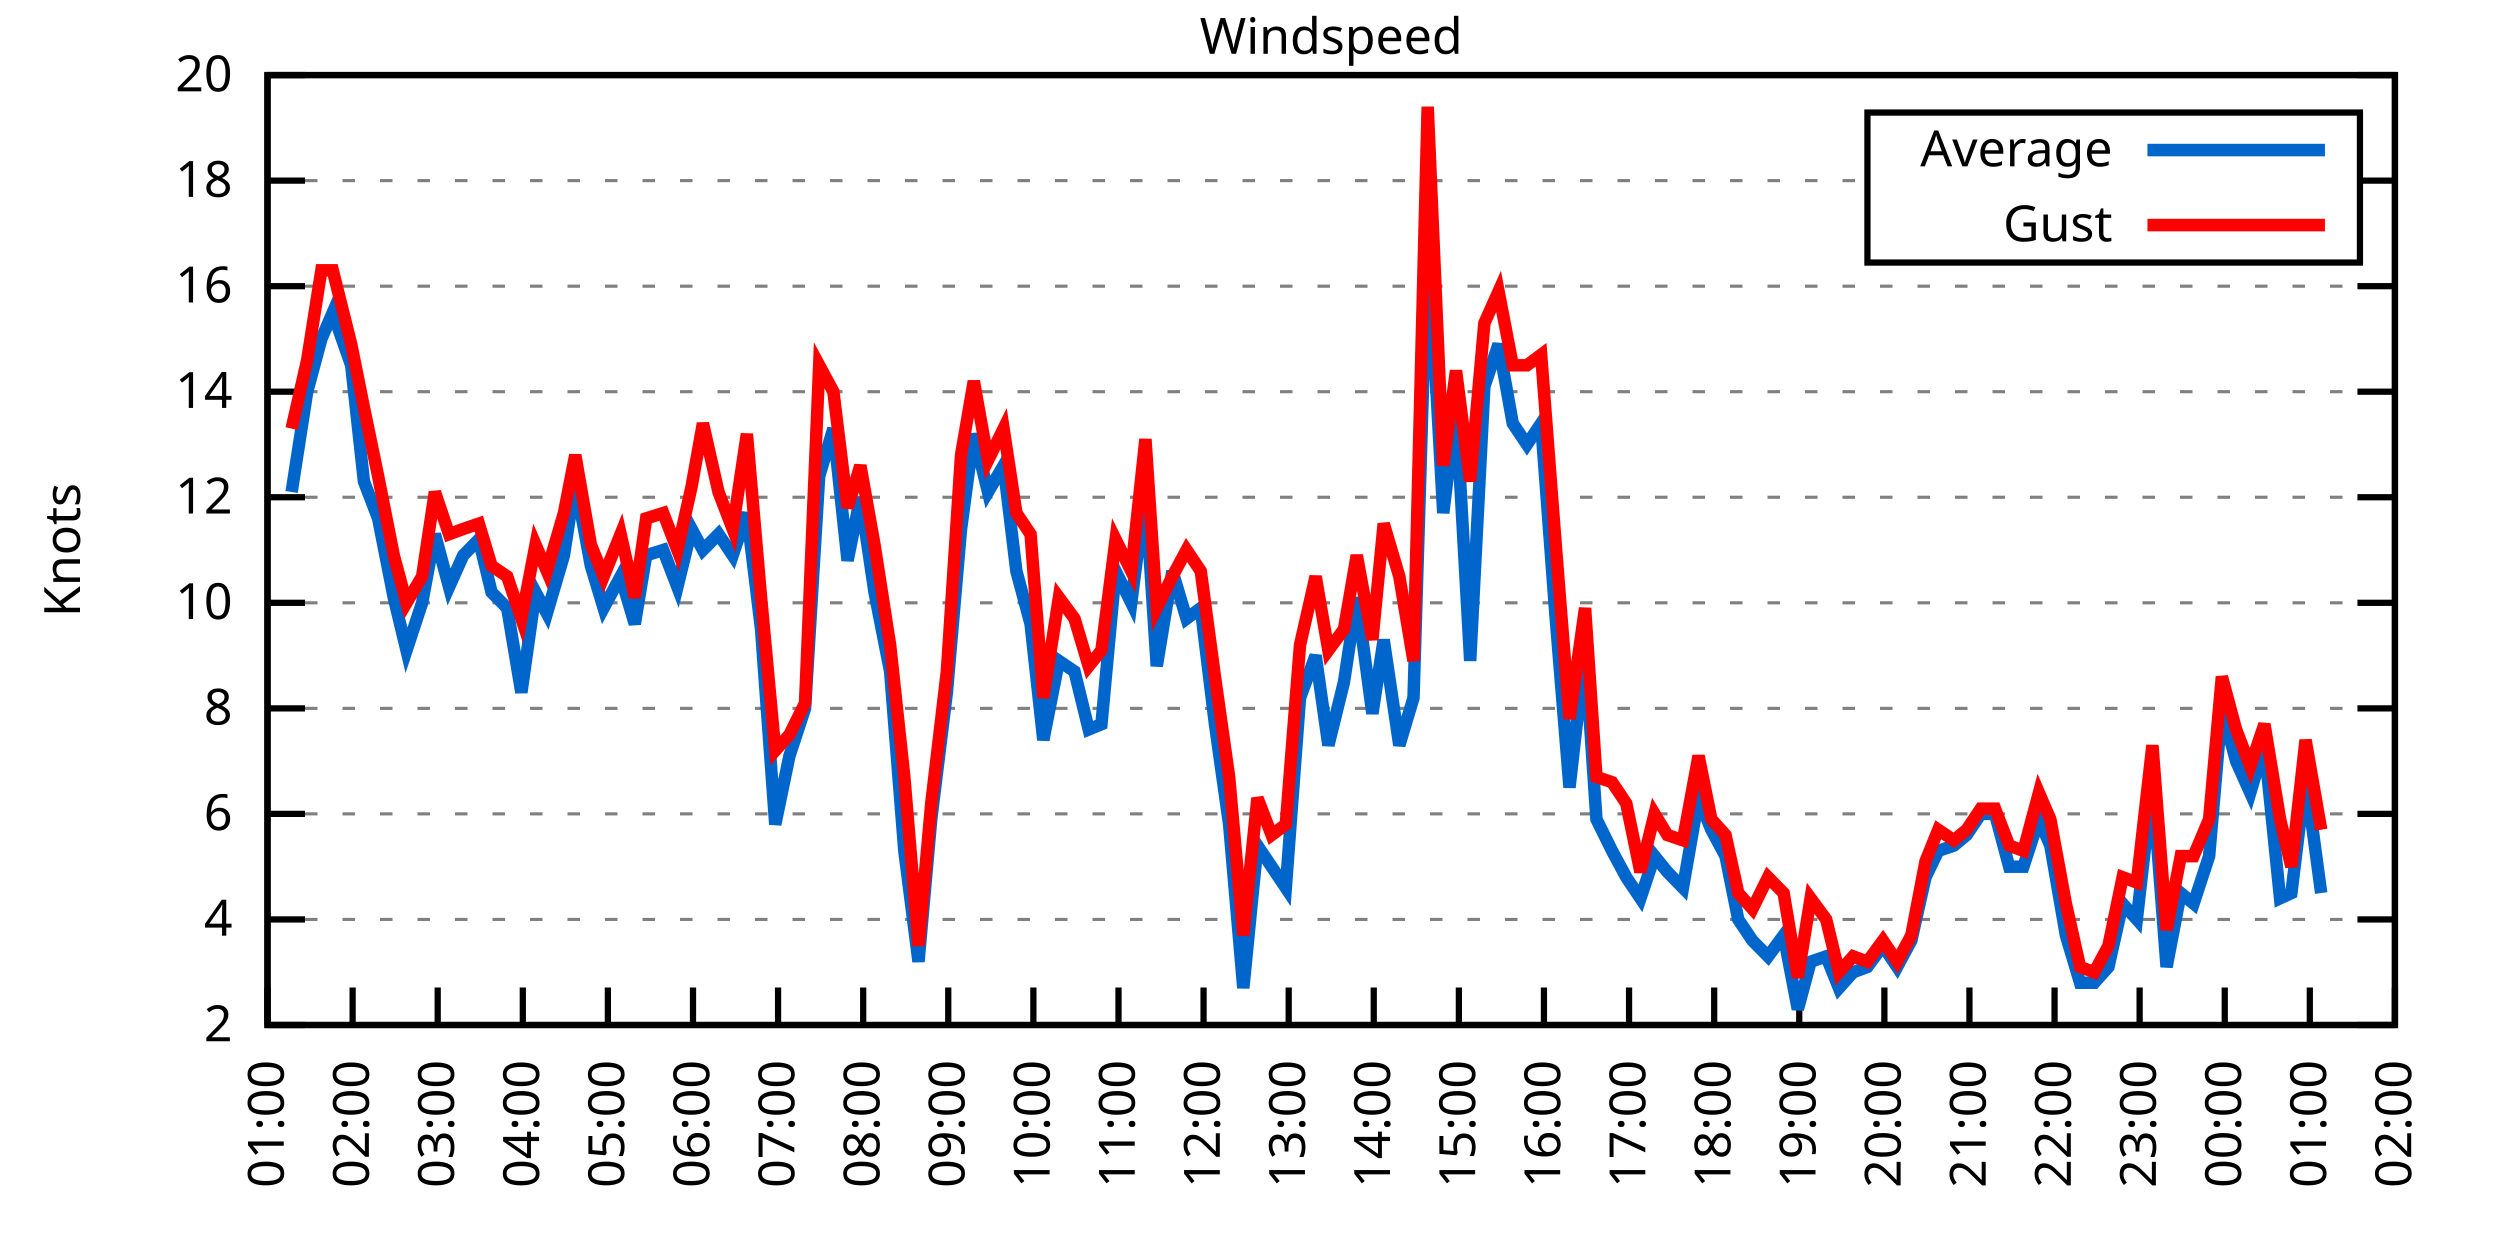
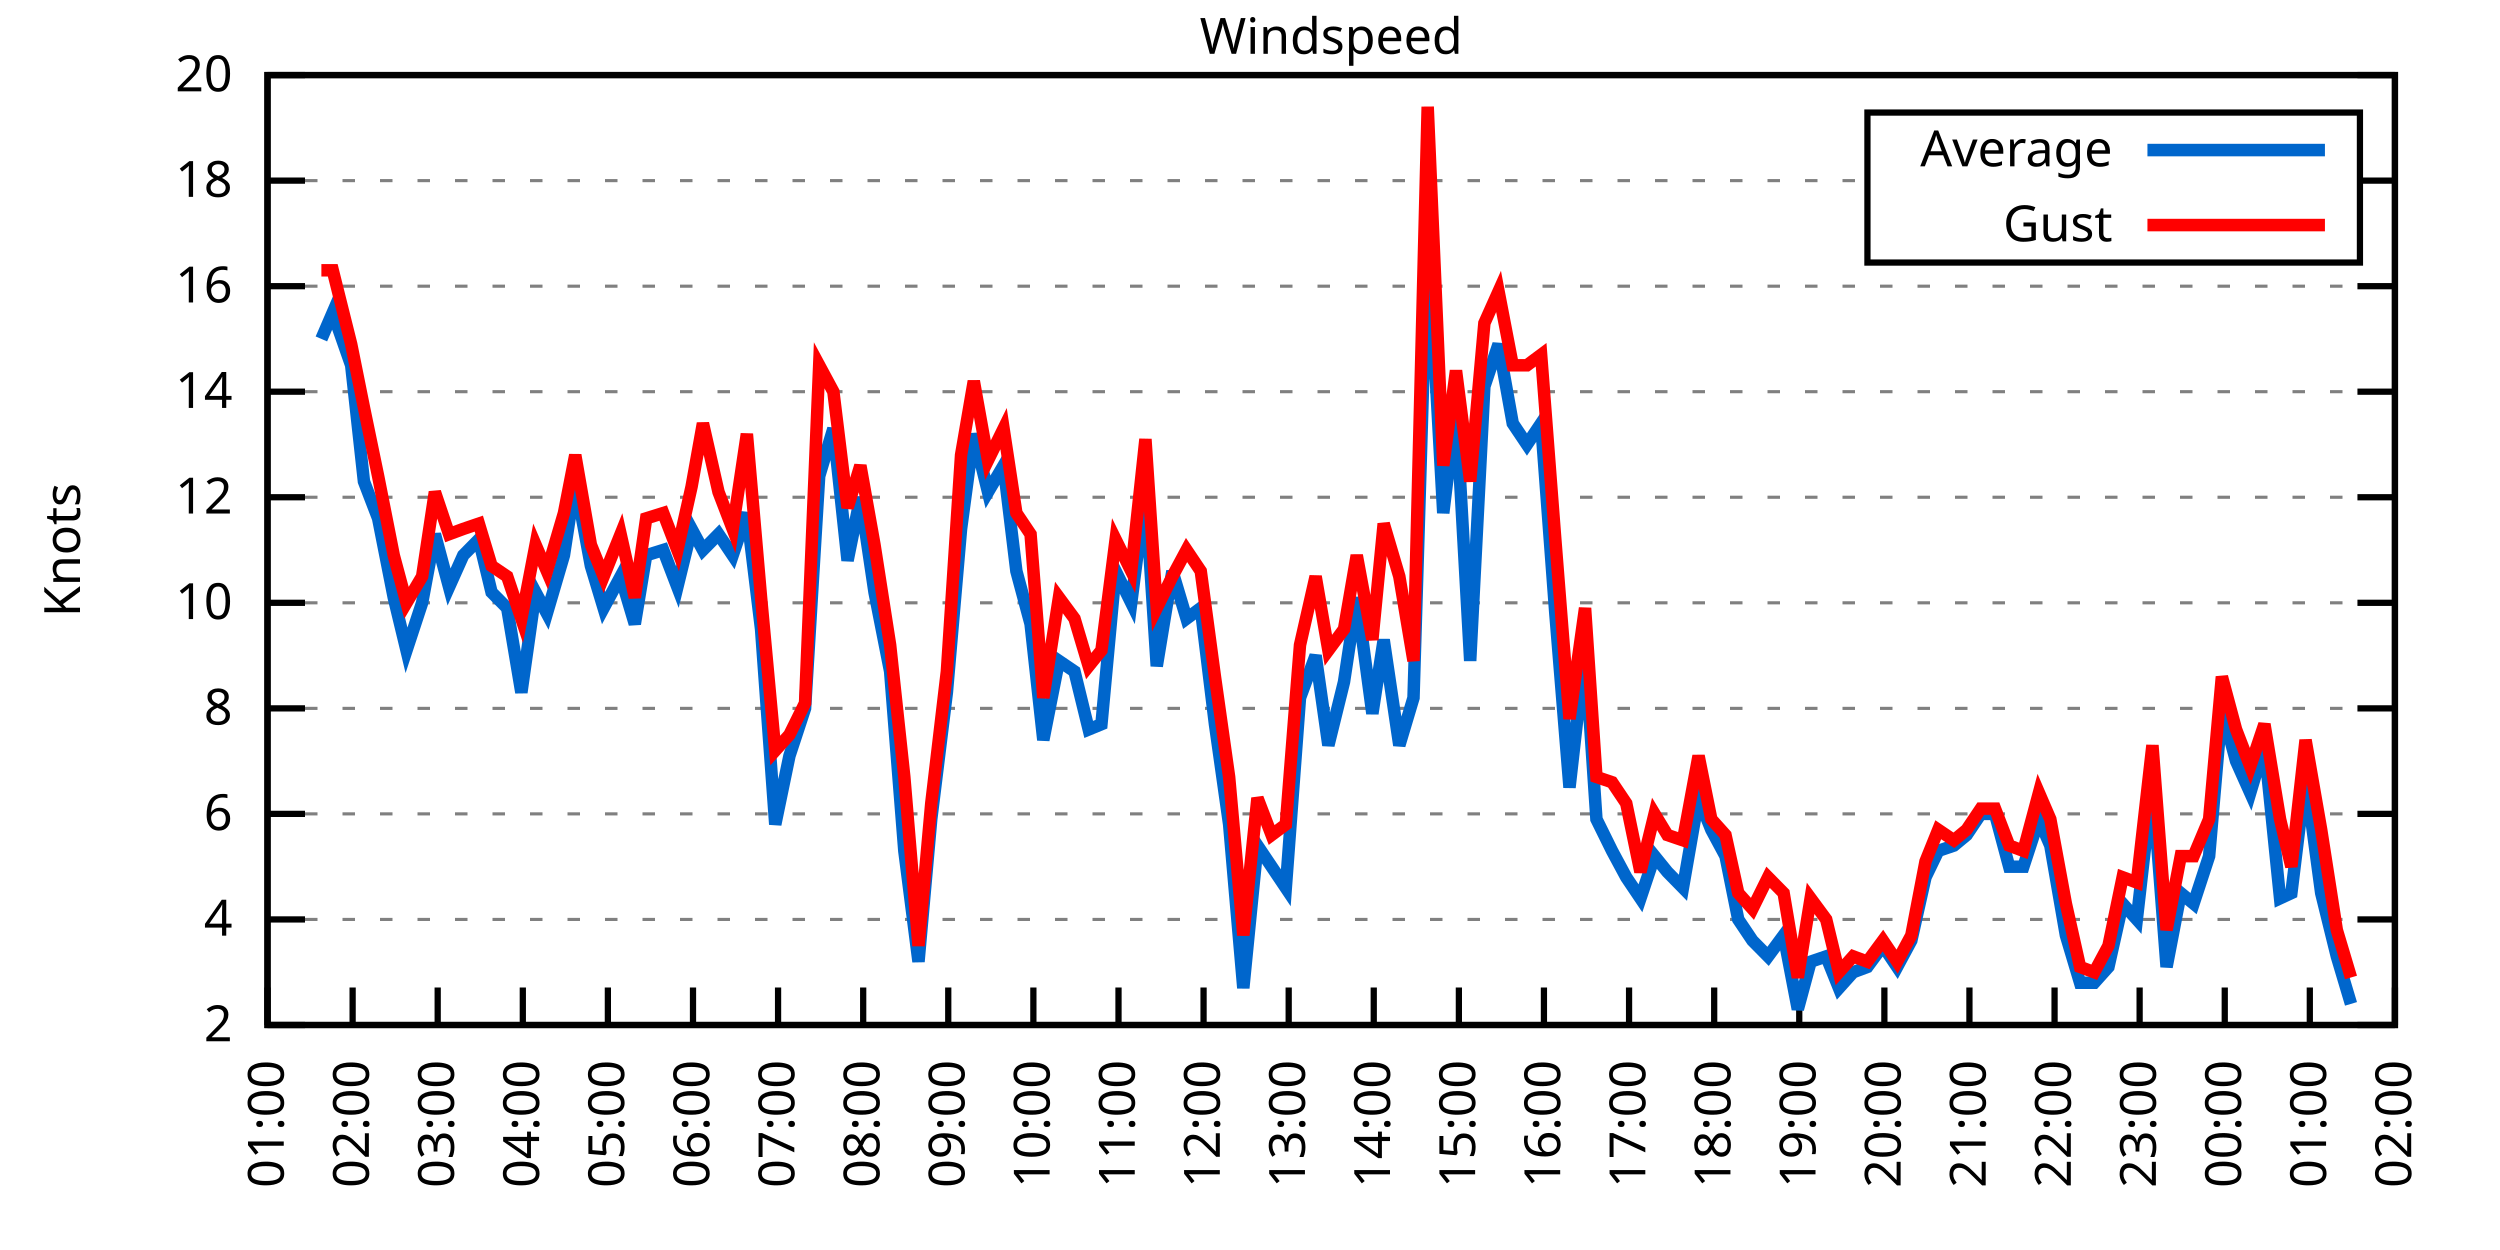
<svg xmlns="http://www.w3.org/2000/svg" xmlns:xlink="http://www.w3.org/1999/xlink" width="400" height="200" viewBox="0 0 400 200">
  <g id="gnuplot_canvas">
    <rect x="0" y="0" width="400" height="200" fill="none" />
    <defs>
      <circle id="gpDot" r="0.5" stroke-width="0.5" stroke="currentColor" />
      <path id="gpPt0" stroke-width="0.333" stroke="currentColor" d="M-1,0 h2 M0,-1 v2" />
      <path id="gpPt1" stroke-width="0.333" stroke="currentColor" d="M-1,-1 L1,1 M1,-1 L-1,1" />
      <path id="gpPt2" stroke-width="0.333" stroke="currentColor" d="M-1,0 L1,0 M0,-1 L0,1 M-1,-1 L1,1 M-1,1 L1,-1" />
      <rect id="gpPt3" stroke-width="0.333" stroke="currentColor" x="-1" y="-1" width="2" height="2" />
      <rect id="gpPt4" stroke-width="0.333" stroke="currentColor" fill="currentColor" x="-1" y="-1" width="2" height="2" />
      <circle id="gpPt5" stroke-width="0.333" stroke="currentColor" cx="0" cy="0" r="1" />
      <use xlink:href="#gpPt5" id="gpPt6" fill="currentColor" stroke="none" />
      <path id="gpPt7" stroke-width="0.333" stroke="currentColor" d="M0,-1.33 L-1.33,0.67 L1.33,0.67 z" />
      <use xlink:href="#gpPt7" id="gpPt8" fill="currentColor" stroke="none" />
      <use xlink:href="#gpPt7" id="gpPt9" stroke="currentColor" transform="rotate(180)" />
      <use xlink:href="#gpPt9" id="gpPt10" fill="currentColor" stroke="none" />
      <use xlink:href="#gpPt3" id="gpPt11" stroke="currentColor" transform="rotate(45)" />
      <use xlink:href="#gpPt11" id="gpPt12" fill="currentColor" stroke="none" />
      <path id="gpPt13" stroke-width="0.333" stroke="currentColor" d="M0,1.330 L1.265,0.411 L0.782,-1.067 L-0.782,-1.076 L-1.265,0.411 z" />
      <use xlink:href="#gpPt13" id="gpPt14" fill="currentColor" stroke="none" />
      <filter id="textbox" filterUnits="objectBoundingBox" x="0" y="0" height="1" width="1">
        <feFlood flood-color="white" flood-opacity="1" result="bgnd" />
        <feComposite in="SourceGraphic" in2="bgnd" operator="atop" />
      </filter>
      <filter id="greybox" filterUnits="objectBoundingBox" x="0" y="0" height="1" width="1">
        <feFlood flood-color="lightgrey" flood-opacity="1" result="grey" />
        <feComposite in="SourceGraphic" in2="grey" operator="atop" />
      </filter>
    </defs>
    <g fill="none" color="white" stroke="currentColor" stroke-width="1.00" stroke-linecap="butt" stroke-linejoin="miter">
</g>
    <g fill="none" color="black" stroke="currentColor" stroke-width="1.00" stroke-linecap="butt" stroke-linejoin="miter">
      <g stroke="none" shape-rendering="crispEdges">
        <polygon fill="rgb(255, 255, 255)" points="42.80,164.00 383.18,164.00 383.18,12.02 42.80,12.02 " />
      </g>
    </g>
    <g fill="none" color="black" stroke="currentColor" stroke-width="1.00" stroke-linecap="butt" stroke-linejoin="miter">
</g>
    <g fill="none" color="black" stroke="black" stroke-width="0.50" stroke-linecap="butt" stroke-linejoin="miter">
</g>
    <g fill="none" color="gray" stroke="currentColor" stroke-width="0.50" stroke-linecap="butt" stroke-linejoin="miter">
      <path stroke="gray" stroke-dasharray="2,4" class="gridline" d="M42.80,164.00 L383.19,164.00  " />
    </g>
    <g fill="none" color="gray" stroke="gray" stroke-width="1.00" stroke-linecap="butt" stroke-linejoin="miter">
</g>
    <g fill="none" color="black" stroke="currentColor" stroke-width="1.00" stroke-linecap="butt" stroke-linejoin="miter">
      <path stroke="black" d="M42.80,164.00 L48.80,164.00 M383.19,164.00 L377.19,164.00  " />
      <g transform="translate(37.20,166.60)" stroke="none" fill="black" font-family="Sans" font-size="8.00" text-anchor="end">
        <text>
          <tspan font-family="Sans"> 2</tspan>
        </text>
      </g>
    </g>
    <g fill="none" color="black" stroke="currentColor" stroke-width="1.00" stroke-linecap="butt" stroke-linejoin="miter">
</g>
    <g fill="none" color="black" stroke="black" stroke-width="0.50" stroke-linecap="butt" stroke-linejoin="miter">
</g>
    <g fill="none" color="gray" stroke="currentColor" stroke-width="0.50" stroke-linecap="butt" stroke-linejoin="miter">
      <path stroke="gray" stroke-dasharray="2,4" class="gridline" d="M42.80,147.11 L383.19,147.11  " />
    </g>
    <g fill="none" color="gray" stroke="gray" stroke-width="1.00" stroke-linecap="butt" stroke-linejoin="miter">
</g>
    <g fill="none" color="black" stroke="currentColor" stroke-width="1.00" stroke-linecap="butt" stroke-linejoin="miter">
      <path stroke="black" d="M42.80,147.11 L48.80,147.11 M383.19,147.11 L377.19,147.11  " />
      <g transform="translate(37.20,149.71)" stroke="none" fill="black" font-family="Sans" font-size="8.00" text-anchor="end">
        <text>
          <tspan font-family="Sans"> 4</tspan>
        </text>
      </g>
    </g>
    <g fill="none" color="black" stroke="currentColor" stroke-width="1.00" stroke-linecap="butt" stroke-linejoin="miter">
</g>
    <g fill="none" color="black" stroke="black" stroke-width="0.50" stroke-linecap="butt" stroke-linejoin="miter">
</g>
    <g fill="none" color="gray" stroke="currentColor" stroke-width="0.50" stroke-linecap="butt" stroke-linejoin="miter">
      <path stroke="gray" stroke-dasharray="2,4" class="gridline" d="M42.80,130.22 L383.19,130.22  " />
    </g>
    <g fill="none" color="gray" stroke="gray" stroke-width="1.00" stroke-linecap="butt" stroke-linejoin="miter">
</g>
    <g fill="none" color="black" stroke="currentColor" stroke-width="1.00" stroke-linecap="butt" stroke-linejoin="miter">
      <path stroke="black" d="M42.80,130.22 L48.80,130.22 M383.19,130.22 L377.19,130.22  " />
      <g transform="translate(37.20,132.82)" stroke="none" fill="black" font-family="Sans" font-size="8.00" text-anchor="end">
        <text>
          <tspan font-family="Sans"> 6</tspan>
        </text>
      </g>
    </g>
    <g fill="none" color="black" stroke="currentColor" stroke-width="1.00" stroke-linecap="butt" stroke-linejoin="miter">
</g>
    <g fill="none" color="black" stroke="black" stroke-width="0.50" stroke-linecap="butt" stroke-linejoin="miter">
</g>
    <g fill="none" color="gray" stroke="currentColor" stroke-width="0.50" stroke-linecap="butt" stroke-linejoin="miter">
      <path stroke="gray" stroke-dasharray="2,4" class="gridline" d="M42.80,113.34 L383.19,113.34  " />
    </g>
    <g fill="none" color="gray" stroke="gray" stroke-width="1.00" stroke-linecap="butt" stroke-linejoin="miter">
</g>
    <g fill="none" color="black" stroke="currentColor" stroke-width="1.00" stroke-linecap="butt" stroke-linejoin="miter">
      <path stroke="black" d="M42.80,113.34 L48.80,113.34 M383.19,113.34 L377.19,113.34  " />
      <g transform="translate(37.20,115.94)" stroke="none" fill="black" font-family="Sans" font-size="8.00" text-anchor="end">
        <text>
          <tspan font-family="Sans"> 8</tspan>
        </text>
      </g>
    </g>
    <g fill="none" color="black" stroke="currentColor" stroke-width="1.00" stroke-linecap="butt" stroke-linejoin="miter">
</g>
    <g fill="none" color="black" stroke="black" stroke-width="0.50" stroke-linecap="butt" stroke-linejoin="miter">
</g>
    <g fill="none" color="gray" stroke="currentColor" stroke-width="0.50" stroke-linecap="butt" stroke-linejoin="miter">
      <path stroke="gray" stroke-dasharray="2,4" class="gridline" d="M42.80,96.45 L383.19,96.45  " />
    </g>
    <g fill="none" color="gray" stroke="gray" stroke-width="1.00" stroke-linecap="butt" stroke-linejoin="miter">
</g>
    <g fill="none" color="black" stroke="currentColor" stroke-width="1.00" stroke-linecap="butt" stroke-linejoin="miter">
      <path stroke="black" d="M42.80,96.45 L48.80,96.45 M383.19,96.45 L377.19,96.45  " />
      <g transform="translate(37.20,99.05)" stroke="none" fill="black" font-family="Sans" font-size="8.00" text-anchor="end">
        <text>
          <tspan font-family="Sans"> 10</tspan>
        </text>
      </g>
    </g>
    <g fill="none" color="black" stroke="currentColor" stroke-width="1.00" stroke-linecap="butt" stroke-linejoin="miter">
</g>
    <g fill="none" color="black" stroke="black" stroke-width="0.50" stroke-linecap="butt" stroke-linejoin="miter">
</g>
    <g fill="none" color="gray" stroke="currentColor" stroke-width="0.50" stroke-linecap="butt" stroke-linejoin="miter">
      <path stroke="gray" stroke-dasharray="2,4" class="gridline" d="M42.80,79.56 L383.19,79.56  " />
    </g>
    <g fill="none" color="gray" stroke="gray" stroke-width="1.00" stroke-linecap="butt" stroke-linejoin="miter">
</g>
    <g fill="none" color="black" stroke="currentColor" stroke-width="1.00" stroke-linecap="butt" stroke-linejoin="miter">
      <path stroke="black" d="M42.80,79.56 L48.80,79.56 M383.19,79.56 L377.19,79.56  " />
      <g transform="translate(37.20,82.16)" stroke="none" fill="black" font-family="Sans" font-size="8.00" text-anchor="end">
        <text>
          <tspan font-family="Sans"> 12</tspan>
        </text>
      </g>
    </g>
    <g fill="none" color="black" stroke="currentColor" stroke-width="1.00" stroke-linecap="butt" stroke-linejoin="miter">
</g>
    <g fill="none" color="black" stroke="black" stroke-width="0.50" stroke-linecap="butt" stroke-linejoin="miter">
</g>
    <g fill="none" color="gray" stroke="currentColor" stroke-width="0.50" stroke-linecap="butt" stroke-linejoin="miter">
      <path stroke="gray" stroke-dasharray="2,4" class="gridline" d="M42.80,62.67 L383.19,62.67  " />
    </g>
    <g fill="none" color="gray" stroke="gray" stroke-width="1.00" stroke-linecap="butt" stroke-linejoin="miter">
</g>
    <g fill="none" color="black" stroke="currentColor" stroke-width="1.00" stroke-linecap="butt" stroke-linejoin="miter">
      <path stroke="black" d="M42.80,62.67 L48.80,62.67 M383.19,62.67 L377.19,62.67  " />
      <g transform="translate(37.20,65.27)" stroke="none" fill="black" font-family="Sans" font-size="8.00" text-anchor="end">
        <text>
          <tspan font-family="Sans"> 14</tspan>
        </text>
      </g>
    </g>
    <g fill="none" color="black" stroke="currentColor" stroke-width="1.00" stroke-linecap="butt" stroke-linejoin="miter">
</g>
    <g fill="none" color="black" stroke="black" stroke-width="0.50" stroke-linecap="butt" stroke-linejoin="miter">
</g>
    <g fill="none" color="gray" stroke="currentColor" stroke-width="0.50" stroke-linecap="butt" stroke-linejoin="miter">
      <path stroke="gray" stroke-dasharray="2,4" class="gridline" d="M42.80,45.79 L383.19,45.79  " />
    </g>
    <g fill="none" color="gray" stroke="gray" stroke-width="1.00" stroke-linecap="butt" stroke-linejoin="miter">
</g>
    <g fill="none" color="black" stroke="currentColor" stroke-width="1.00" stroke-linecap="butt" stroke-linejoin="miter">
      <path stroke="black" d="M42.80,45.79 L48.80,45.79 M383.19,45.79 L377.19,45.79  " />
      <g transform="translate(37.20,48.39)" stroke="none" fill="black" font-family="Sans" font-size="8.00" text-anchor="end">
        <text>
          <tspan font-family="Sans"> 16</tspan>
        </text>
      </g>
    </g>
    <g fill="none" color="black" stroke="currentColor" stroke-width="1.00" stroke-linecap="butt" stroke-linejoin="miter">
</g>
    <g fill="none" color="black" stroke="black" stroke-width="0.50" stroke-linecap="butt" stroke-linejoin="miter">
</g>
    <g fill="none" color="gray" stroke="currentColor" stroke-width="0.50" stroke-linecap="butt" stroke-linejoin="miter">
      <path stroke="gray" stroke-dasharray="2,4" class="gridline" d="M42.80,28.90 L298.79,28.90 M377.59,28.90 L383.19,28.90  " />
    </g>
    <g fill="none" color="gray" stroke="gray" stroke-width="1.00" stroke-linecap="butt" stroke-linejoin="miter">
</g>
    <g fill="none" color="black" stroke="currentColor" stroke-width="1.00" stroke-linecap="butt" stroke-linejoin="miter">
      <path stroke="black" d="M42.80,28.90 L48.80,28.90 M383.19,28.90 L377.19,28.90  " />
      <g transform="translate(37.20,31.50)" stroke="none" fill="black" font-family="Sans" font-size="8.00" text-anchor="end">
        <text>
          <tspan font-family="Sans"> 18</tspan>
        </text>
      </g>
    </g>
    <g fill="none" color="black" stroke="currentColor" stroke-width="1.00" stroke-linecap="butt" stroke-linejoin="miter">
</g>
    <g fill="none" color="black" stroke="black" stroke-width="0.50" stroke-linecap="butt" stroke-linejoin="miter">
</g>
    <g fill="none" color="gray" stroke="currentColor" stroke-width="0.50" stroke-linecap="butt" stroke-linejoin="miter">
      <path stroke="gray" stroke-dasharray="2,4" class="gridline" d="M42.80,12.01 L383.19,12.01  " />
    </g>
    <g fill="none" color="gray" stroke="gray" stroke-width="1.00" stroke-linecap="butt" stroke-linejoin="miter">
</g>
    <g fill="none" color="black" stroke="currentColor" stroke-width="1.00" stroke-linecap="butt" stroke-linejoin="miter">
      <path stroke="black" d="M42.80,12.01 L48.80,12.01 M383.19,12.01 L377.19,12.01  " />
      <g transform="translate(37.20,14.61)" stroke="none" fill="black" font-family="Sans" font-size="8.00" text-anchor="end">
        <text>
          <tspan font-family="Sans"> 20</tspan>
        </text>
      </g>
    </g>
    <g fill="none" color="black" stroke="currentColor" stroke-width="1.00" stroke-linecap="butt" stroke-linejoin="miter">
      <path stroke="black" d="M42.80,164.00 L42.80,158.00  " />
      <g transform="translate(45.40,169.60) rotate(270.00)" stroke="none" fill="black" font-family="Sans" font-size="8.00" text-anchor="end">
        <text>
          <tspan font-family="Sans">01:00</tspan>
        </text>
      </g>
    </g>
    <g fill="none" color="black" stroke="currentColor" stroke-width="1.00" stroke-linecap="butt" stroke-linejoin="miter">
      <path stroke="black" d="M56.42,164.00 L56.42,158.00  " />
      <g transform="translate(59.02,169.60) rotate(270.00)" stroke="none" fill="black" font-family="Sans" font-size="8.00" text-anchor="end">
        <text>
          <tspan font-family="Sans">02:00</tspan>
        </text>
      </g>
    </g>
    <g fill="none" color="black" stroke="currentColor" stroke-width="1.00" stroke-linecap="butt" stroke-linejoin="miter">
      <path stroke="black" d="M70.03,164.00 L70.03,158.00  " />
      <g transform="translate(72.63,169.60) rotate(270.00)" stroke="none" fill="black" font-family="Sans" font-size="8.00" text-anchor="end">
        <text>
          <tspan font-family="Sans">03:00</tspan>
        </text>
      </g>
    </g>
    <g fill="none" color="black" stroke="currentColor" stroke-width="1.00" stroke-linecap="butt" stroke-linejoin="miter">
      <path stroke="black" d="M83.65,164.00 L83.65,158.00  " />
      <g transform="translate(86.25,169.60) rotate(270.00)" stroke="none" fill="black" font-family="Sans" font-size="8.00" text-anchor="end">
        <text>
          <tspan font-family="Sans">04:00</tspan>
        </text>
      </g>
    </g>
    <g fill="none" color="black" stroke="currentColor" stroke-width="1.00" stroke-linecap="butt" stroke-linejoin="miter">
      <path stroke="black" d="M97.26,164.00 L97.26,158.00  " />
      <g transform="translate(99.86,169.60) rotate(270.00)" stroke="none" fill="black" font-family="Sans" font-size="8.00" text-anchor="end">
        <text>
          <tspan font-family="Sans">05:00</tspan>
        </text>
      </g>
    </g>
    <g fill="none" color="black" stroke="currentColor" stroke-width="1.00" stroke-linecap="butt" stroke-linejoin="miter">
      <path stroke="black" d="M110.88,164.00 L110.88,158.00  " />
      <g transform="translate(113.48,169.60) rotate(270.00)" stroke="none" fill="black" font-family="Sans" font-size="8.00" text-anchor="end">
        <text>
          <tspan font-family="Sans">06:00</tspan>
        </text>
      </g>
    </g>
    <g fill="none" color="black" stroke="currentColor" stroke-width="1.00" stroke-linecap="butt" stroke-linejoin="miter">
      <path stroke="black" d="M124.49,164.00 L124.49,158.00  " />
      <g transform="translate(127.09,169.60) rotate(270.00)" stroke="none" fill="black" font-family="Sans" font-size="8.00" text-anchor="end">
        <text>
          <tspan font-family="Sans">07:00</tspan>
        </text>
      </g>
    </g>
    <g fill="none" color="black" stroke="currentColor" stroke-width="1.00" stroke-linecap="butt" stroke-linejoin="miter">
      <path stroke="black" d="M138.11,164.00 L138.11,158.00  " />
      <g transform="translate(140.71,169.60) rotate(270.00)" stroke="none" fill="black" font-family="Sans" font-size="8.00" text-anchor="end">
        <text>
          <tspan font-family="Sans">08:00</tspan>
        </text>
      </g>
    </g>
    <g fill="none" color="black" stroke="currentColor" stroke-width="1.00" stroke-linecap="butt" stroke-linejoin="miter">
      <path stroke="black" d="M151.72,164.00 L151.72,158.00  " />
      <g transform="translate(154.32,169.60) rotate(270.00)" stroke="none" fill="black" font-family="Sans" font-size="8.00" text-anchor="end">
        <text>
          <tspan font-family="Sans">09:00</tspan>
        </text>
      </g>
    </g>
    <g fill="none" color="black" stroke="currentColor" stroke-width="1.00" stroke-linecap="butt" stroke-linejoin="miter">
      <path stroke="black" d="M165.34,164.00 L165.34,158.00  " />
      <g transform="translate(167.94,169.60) rotate(270.00)" stroke="none" fill="black" font-family="Sans" font-size="8.00" text-anchor="end">
        <text>
          <tspan font-family="Sans">10:00</tspan>
        </text>
      </g>
    </g>
    <g fill="none" color="black" stroke="currentColor" stroke-width="1.00" stroke-linecap="butt" stroke-linejoin="miter">
      <path stroke="black" d="M178.96,164.00 L178.96,158.00  " />
      <g transform="translate(181.56,169.60) rotate(270.00)" stroke="none" fill="black" font-family="Sans" font-size="8.00" text-anchor="end">
        <text>
          <tspan font-family="Sans">11:00</tspan>
        </text>
      </g>
    </g>
    <g fill="none" color="black" stroke="currentColor" stroke-width="1.00" stroke-linecap="butt" stroke-linejoin="miter">
      <path stroke="black" d="M192.57,164.00 L192.57,158.00  " />
      <g transform="translate(195.17,169.60) rotate(270.00)" stroke="none" fill="black" font-family="Sans" font-size="8.00" text-anchor="end">
        <text>
          <tspan font-family="Sans">12:00</tspan>
        </text>
      </g>
    </g>
    <g fill="none" color="black" stroke="currentColor" stroke-width="1.00" stroke-linecap="butt" stroke-linejoin="miter">
      <path stroke="black" d="M206.19,164.00 L206.19,158.00  " />
      <g transform="translate(208.79,169.60) rotate(270.00)" stroke="none" fill="black" font-family="Sans" font-size="8.00" text-anchor="end">
        <text>
          <tspan font-family="Sans">13:00</tspan>
        </text>
      </g>
    </g>
    <g fill="none" color="black" stroke="currentColor" stroke-width="1.00" stroke-linecap="butt" stroke-linejoin="miter">
      <path stroke="black" d="M219.80,164.00 L219.80,158.00  " />
      <g transform="translate(222.40,169.60) rotate(270.00)" stroke="none" fill="black" font-family="Sans" font-size="8.00" text-anchor="end">
        <text>
          <tspan font-family="Sans">14:00</tspan>
        </text>
      </g>
    </g>
    <g fill="none" color="black" stroke="currentColor" stroke-width="1.00" stroke-linecap="butt" stroke-linejoin="miter">
      <path stroke="black" d="M233.42,164.00 L233.42,158.00  " />
      <g transform="translate(236.02,169.60) rotate(270.00)" stroke="none" fill="black" font-family="Sans" font-size="8.00" text-anchor="end">
        <text>
          <tspan font-family="Sans">15:00</tspan>
        </text>
      </g>
    </g>
    <g fill="none" color="black" stroke="currentColor" stroke-width="1.00" stroke-linecap="butt" stroke-linejoin="miter">
      <path stroke="black" d="M247.03,164.00 L247.03,158.00  " />
      <g transform="translate(249.63,169.60) rotate(270.00)" stroke="none" fill="black" font-family="Sans" font-size="8.00" text-anchor="end">
        <text>
          <tspan font-family="Sans">16:00</tspan>
        </text>
      </g>
    </g>
    <g fill="none" color="black" stroke="currentColor" stroke-width="1.00" stroke-linecap="butt" stroke-linejoin="miter">
      <path stroke="black" d="M260.65,164.00 L260.65,158.00  " />
      <g transform="translate(263.25,169.60) rotate(270.00)" stroke="none" fill="black" font-family="Sans" font-size="8.00" text-anchor="end">
        <text>
          <tspan font-family="Sans">17:00</tspan>
        </text>
      </g>
    </g>
    <g fill="none" color="black" stroke="currentColor" stroke-width="1.00" stroke-linecap="butt" stroke-linejoin="miter">
      <path stroke="black" d="M274.27,164.00 L274.27,158.00  " />
      <g transform="translate(276.87,169.60) rotate(270.00)" stroke="none" fill="black" font-family="Sans" font-size="8.00" text-anchor="end">
        <text>
          <tspan font-family="Sans">18:00</tspan>
        </text>
      </g>
    </g>
    <g fill="none" color="black" stroke="currentColor" stroke-width="1.00" stroke-linecap="butt" stroke-linejoin="miter">
      <path stroke="black" d="M287.88,164.00 L287.88,158.00  " />
      <g transform="translate(290.48,169.60) rotate(270.00)" stroke="none" fill="black" font-family="Sans" font-size="8.00" text-anchor="end">
        <text>
          <tspan font-family="Sans">19:00</tspan>
        </text>
      </g>
    </g>
    <g fill="none" color="black" stroke="currentColor" stroke-width="1.00" stroke-linecap="butt" stroke-linejoin="miter">
      <path stroke="black" d="M301.50,164.00 L301.50,158.00  " />
      <g transform="translate(304.10,169.60) rotate(270.00)" stroke="none" fill="black" font-family="Sans" font-size="8.00" text-anchor="end">
        <text>
          <tspan font-family="Sans">20:00</tspan>
        </text>
      </g>
    </g>
    <g fill="none" color="black" stroke="currentColor" stroke-width="1.00" stroke-linecap="butt" stroke-linejoin="miter">
      <path stroke="black" d="M315.11,164.00 L315.11,158.00  " />
      <g transform="translate(317.71,169.60) rotate(270.00)" stroke="none" fill="black" font-family="Sans" font-size="8.00" text-anchor="end">
        <text>
          <tspan font-family="Sans">21:00</tspan>
        </text>
      </g>
    </g>
    <g fill="none" color="black" stroke="currentColor" stroke-width="1.00" stroke-linecap="butt" stroke-linejoin="miter">
      <path stroke="black" d="M328.73,164.00 L328.73,158.00  " />
      <g transform="translate(331.33,169.60) rotate(270.00)" stroke="none" fill="black" font-family="Sans" font-size="8.00" text-anchor="end">
        <text>
          <tspan font-family="Sans">22:00</tspan>
        </text>
      </g>
    </g>
    <g fill="none" color="black" stroke="currentColor" stroke-width="1.00" stroke-linecap="butt" stroke-linejoin="miter">
      <path stroke="black" d="M342.34,164.00 L342.34,158.00  " />
      <g transform="translate(344.94,169.60) rotate(270.00)" stroke="none" fill="black" font-family="Sans" font-size="8.00" text-anchor="end">
        <text>
          <tspan font-family="Sans">23:00</tspan>
        </text>
      </g>
    </g>
    <g fill="none" color="black" stroke="currentColor" stroke-width="1.00" stroke-linecap="butt" stroke-linejoin="miter">
      <path stroke="black" d="M355.96,164.00 L355.96,158.00  " />
      <g transform="translate(358.56,169.60) rotate(270.00)" stroke="none" fill="black" font-family="Sans" font-size="8.00" text-anchor="end">
        <text>
          <tspan font-family="Sans">00:00</tspan>
        </text>
      </g>
    </g>
    <g fill="none" color="black" stroke="currentColor" stroke-width="1.00" stroke-linecap="butt" stroke-linejoin="miter">
      <path stroke="black" d="M369.57,164.00 L369.57,158.00  " />
      <g transform="translate(372.17,169.60) rotate(270.00)" stroke="none" fill="black" font-family="Sans" font-size="8.00" text-anchor="end">
        <text>
          <tspan font-family="Sans">01:00</tspan>
        </text>
      </g>
    </g>
    <g fill="none" color="black" stroke="currentColor" stroke-width="1.00" stroke-linecap="butt" stroke-linejoin="miter">
      <path stroke="black" d="M383.19,164.00 L383.19,158.00  " />
      <g transform="translate(385.79,169.60) rotate(270.00)" stroke="none" fill="black" font-family="Sans" font-size="8.00" text-anchor="end">
        <text>
          <tspan font-family="Sans">02:00</tspan>
        </text>
      </g>
    </g>
    <g fill="none" color="black" stroke="currentColor" stroke-width="1.00" stroke-linecap="butt" stroke-linejoin="miter">
</g>
    <g fill="none" color="black" stroke="currentColor" stroke-width="1.00" stroke-linecap="butt" stroke-linejoin="miter">
      <path stroke="black" d="M42.80,12.01 L42.80,164.00 L383.19,164.00 L383.19,12.01 L42.80,12.01 Z  " />
    </g>
    <g fill="none" color="black" stroke="currentColor" stroke-width="1.00" stroke-linecap="butt" stroke-linejoin="miter">
</g>
    <g fill="none" color="black" stroke="currentColor" stroke-width="1.00" stroke-linecap="butt" stroke-linejoin="miter">
      <path stroke="black" d="M298.79,42.01 L298.79,18.01 L377.59,18.01 L377.59,42.01 L298.79,42.01 Z  " />
    </g>
    <g id="Windspeed_plot_1">
      <g fill="none" color="white" stroke="black" stroke-width="2.00" stroke-linecap="butt" stroke-linejoin="miter">
</g>
      <g fill="none" color="black" stroke="currentColor" stroke-width="2.00" stroke-linecap="butt" stroke-linejoin="miter">
        <g transform="translate(337.99,26.61)" stroke="none" fill="black" font-family="Sans" font-size="8.00" text-anchor="end">
          <text>
            <tspan font-family="Sans">Average</tspan>
          </text>
        </g>
      </g>
      <g fill="none" color="black" stroke="currentColor" stroke-width="2.00" stroke-linecap="butt" stroke-linejoin="miter">
-         <path stroke="rgb(  0, 102, 204)" d="M343.59,24.01 L371.99,24.01 M46.66,78.72 L49.15,62.67 L51.42,54.23 L53.24,50.01 L56.19,58.45 L58.23,77.03   L60.50,82.94 L63.00,95.60 L65.04,104.05 L67.54,96.45 L69.58,85.47 L71.85,93.92 L74.12,88.85 L76.61,86.32   L78.65,94.76 L81.15,97.29 L83.42,110.80 L85.69,94.76 L87.50,98.14 L90.23,88.85 L92.04,77.03 L94.54,90.54   L96.58,97.29 L99.30,92.23 L101.57,99.83 L103.39,88.85 L106.11,88.00 L108.38,93.92 L110.65,84.63 L112.47,88.00   L114.96,85.47 L117.23,88.85 L119.50,82.09 L121.77,100.67 L124.04,131.91 L126.31,120.94 L128.81,113.34 L131.07,76.18   L133.34,68.58 L135.61,89.69 L137.66,79.56 L139.92,94.76 L142.42,107.43 L144.69,136.14 L146.96,153.87 L149.00,131.07   L151.50,110.80 L153.77,84.63 L155.81,69.43 L158.08,78.72 L160.57,74.49 L162.62,91.38 L164.89,99.83 L166.93,118.40   L169.43,105.74 L171.92,107.43 L174.19,116.71 L176.23,115.87 L178.50,91.38 L181.00,96.45 L183.27,78.72 L185.08,106.58   L187.58,91.38 L189.85,98.98 L192.12,97.29 L194.39,115.87 L196.66,131.91 L198.93,158.09 L201.19,135.29 L203.46,138.67   L205.73,142.05 L208.00,111.65 L210.50,104.89 L212.54,119.25 L215.04,109.11 L217.08,95.60 L219.58,114.18 L221.39,102.36   L223.89,119.25 L226.16,111.65 L228.43,37.34 L230.92,82.09 L232.96,65.21 L235.23,105.74 L237.50,61.83 L239.77,55.07   L242.04,67.74 L244.31,71.12 L246.58,67.74 L248.85,98.14 L251.12,126.00 L253.61,104.05 L255.43,131.07 L257.93,136.14   L260.20,140.36 L262.47,143.73 L264.73,136.98 L266.78,139.51 L269.27,142.05 L271.77,127.69 L273.81,132.76 L276.08,136.98   L278.12,147.11 L280.39,150.49 L282.89,153.02 L285.38,149.65 L287.65,161.47 L289.70,153.87 L292.19,153.02 L294.23,158.09   L296.50,155.56 L298.77,154.71 L301.27,151.33 L303.54,154.71 L305.81,150.49 L308.08,140.36 L310.12,136.14 L312.62,135.29   L314.66,133.60 L316.93,130.22 L319.20,130.22 L321.47,138.67 L323.74,138.67 L326.23,131.07 L328.05,135.29 L330.54,149.65   L332.81,157.24 L335.08,157.24 L337.35,154.71 L339.62,144.58 L341.89,147.11 L344.39,125.16 L346.65,154.71 L348.92,142.89   L350.97,144.58 L353.46,136.98 L355.50,113.34 L357.77,121.78 L360.04,126.85 L362.31,119.25 L364.81,143.73 L366.62,142.89   L368.89,124.31 L371.39,142.89  " />
+         <path stroke="rgb(  0, 102, 204)" d="M343.59,24.01 L371.99,24.01 M51.42,54.23 L53.24,50.01 L56.19,58.45 L58.23,77.03 L60.50,82.94 L63.00,95.60   L65.04,104.05 L67.54,96.45 L69.58,85.47 L71.85,93.92 L74.12,88.85 L76.61,86.32 L78.65,94.76 L81.15,97.29   L83.42,110.80 L85.69,94.76 L87.50,98.14 L90.23,88.85 L92.04,77.03 L94.54,90.54 L96.58,97.29 L99.30,92.23   L101.57,99.83 L103.39,88.85 L106.11,88.00 L108.38,93.92 L110.65,84.63 L112.47,88.00 L114.96,85.47 L117.23,88.85   L119.50,82.09 L121.77,100.67 L124.04,131.91 L126.31,120.94 L128.81,113.34 L131.07,76.18 L133.34,68.58 L135.61,89.69   L137.66,79.56 L139.92,94.76 L142.42,107.43 L144.69,136.14 L146.96,153.87 L149.00,131.07 L151.50,110.80 L153.77,84.63   L155.81,69.43 L158.08,78.72 L160.57,74.49 L162.62,91.38 L164.89,99.83 L166.93,118.40 L169.43,105.74 L171.92,107.43   L174.19,116.71 L176.23,115.87 L178.50,91.38 L181.00,96.45 L183.27,78.72 L185.08,106.58 L187.58,91.38 L189.85,98.98   L192.12,97.29 L194.39,115.87 L196.66,131.91 L198.93,158.09 L201.19,135.29 L203.46,138.67 L205.73,142.05 L208.00,111.65   L210.50,104.89 L212.54,119.25 L215.04,109.11 L217.08,95.60 L219.58,114.18 L221.39,102.36 L223.89,119.25 L226.16,111.65   L228.43,37.34 L230.92,82.09 L232.96,65.21 L235.23,105.74 L237.50,61.83 L239.77,55.07 L242.04,67.74 L244.31,71.12   L246.58,67.74 L248.85,98.14 L251.12,126.00 L253.61,104.05 L255.43,131.07 L257.93,136.14 L260.20,140.36 L262.47,143.73   L264.73,136.98 L266.78,139.51 L269.27,142.05 L271.77,127.69 L273.81,132.76 L276.08,136.98 L278.12,147.11 L280.39,150.49   L282.89,153.02 L285.38,149.65 L287.65,161.47 L289.70,153.87 L292.19,153.02 L294.23,158.09 L296.50,155.56 L298.77,154.71   L301.27,151.33 L303.54,154.71 L305.81,150.49 L308.08,140.36 L310.12,136.14 L312.62,135.29 L314.66,133.60 L316.93,130.22   L319.20,130.22 L321.47,138.67 L323.74,138.67 L326.23,131.07 L328.05,135.29 L330.54,149.65 L332.81,157.24 L335.08,157.24   L337.35,154.71 L339.62,144.58 L341.89,147.11 L344.39,125.16 L346.65,154.71 L348.92,142.89 L350.97,144.58 L353.46,136.98   L355.50,113.34 L357.77,121.78 L360.04,126.85 L362.31,119.25 L364.81,143.73 L366.62,142.89 L368.89,124.31 L371.39,142.89   L373.89,153.02 L376.16,160.62  " />
      </g>
    </g>
    <g id="Windspeed_plot_2">
      <g fill="none" color="black" stroke="currentColor" stroke-width="2.00" stroke-linecap="butt" stroke-linejoin="miter">
        <g transform="translate(337.99,38.61)" stroke="none" fill="black" font-family="Sans" font-size="8.00" text-anchor="end">
          <text>
            <tspan font-family="Sans">Gust</tspan>
          </text>
        </g>
      </g>
      <g fill="none" color="black" stroke="currentColor" stroke-width="2.00" stroke-linecap="butt" stroke-linejoin="miter">
-         <path stroke="rgb(255,   0,   0)" d="M343.59,36.01 L371.99,36.01 M46.66,68.58 L49.15,57.61 L51.42,43.25 L53.24,43.25 L56.19,55.07 L58.23,65.21   L60.50,76.18 L63.00,88.85 L65.04,96.45 L67.54,92.23 L69.58,78.72 L71.85,85.47 L74.12,84.63 L76.61,83.78   L78.65,90.54 L81.15,92.23 L83.42,98.98 L85.69,87.16 L87.50,91.38 L90.23,82.09 L92.04,72.81 L94.54,87.16   L96.58,92.23 L99.30,85.47 L101.57,95.60 L103.39,82.94 L106.11,82.09 L108.38,88.00 L110.65,77.87 L112.47,67.74   L114.96,78.72 L117.23,84.63 L119.50,69.43 L121.77,95.60 L124.04,120.09 L126.31,117.56 L128.81,112.49 L131.07,58.45   L133.34,62.67 L135.61,81.25 L137.66,74.49 L139.92,87.16 L142.42,103.20 L144.69,124.31 L146.96,151.33 L149.00,128.54   L151.50,107.43 L153.77,72.81 L155.81,60.98 L158.08,73.65 L160.57,68.58 L162.62,82.09 L164.89,85.47 L166.93,111.65   L169.43,95.60 L171.92,98.98 L174.19,106.58 L176.23,104.05 L178.50,86.32 L181.00,91.38 L183.27,70.27 L185.08,97.29   L187.58,92.23 L189.85,88.00 L192.12,91.38 L194.39,108.27 L196.66,124.31 L198.93,149.65 L201.19,127.69 L203.46,133.60   L205.73,131.91 L208.00,103.20 L210.50,92.23 L212.54,104.05 L215.04,100.67 L217.08,88.85 L219.58,102.36 L221.39,83.78   L223.89,92.23 L226.16,105.74 L228.43,17.08 L230.92,74.49 L232.96,59.30 L235.23,77.03 L237.50,51.70 L239.77,46.63   L242.04,58.45 L244.31,58.45 L246.58,56.76 L248.85,86.32 L251.12,115.03 L253.61,97.29 L255.43,124.31 L257.93,125.16   L260.20,128.54 L262.47,139.51 L264.73,130.22 L266.78,133.60 L269.27,134.45 L271.77,120.94 L273.81,131.07 L276.08,133.60   L278.12,142.89 L280.39,145.42 L282.89,140.36 L285.38,142.89 L287.65,156.40 L289.70,143.73 L292.19,147.11 L294.23,155.56   L296.50,153.02 L298.77,153.87 L301.27,150.49 L303.54,153.87 L305.81,149.65 L308.08,137.82 L310.12,132.76 L312.62,134.45   L314.66,132.76 L316.93,129.38 L319.20,129.38 L321.47,135.29 L323.74,136.14 L326.23,126.85 L328.05,131.07 L330.54,144.58   L332.81,154.71 L335.08,155.56 L337.35,151.33 L339.62,140.36 L341.89,141.20 L344.39,119.25 L346.65,148.80 L348.92,136.98   L350.97,136.98 L353.46,131.07 L355.50,108.27 L357.77,116.71 L360.04,122.62 L362.31,115.87 L364.81,131.07 L366.62,138.67   L368.89,118.40 L371.39,132.76  " />
+         <path stroke="rgb(255,   0,   0)" d="M343.59,36.01 L371.99,36.01 M51.42,43.25 L53.24,43.25 L56.19,55.07 L58.23,65.21 L60.50,76.18 L63.00,88.85   L65.04,96.45 L67.54,92.23 L69.58,78.72 L71.85,85.47 L74.12,84.63 L76.61,83.78 L78.65,90.54 L81.15,92.23   L83.42,98.98 L85.69,87.16 L87.50,91.38 L90.23,82.09 L92.04,72.81 L94.54,87.16 L96.58,92.23 L99.30,85.47   L101.57,95.60 L103.39,82.94 L106.11,82.09 L108.38,88.00 L110.65,77.87 L112.47,67.74 L114.96,78.72 L117.23,84.63   L119.50,69.43 L121.77,95.60 L124.04,120.09 L126.31,117.56 L128.81,112.49 L131.07,58.45 L133.34,62.67 L135.61,81.25   L137.66,74.49 L139.92,87.16 L142.42,103.20 L144.69,124.31 L146.96,151.33 L149.00,128.54 L151.50,107.43 L153.77,72.81   L155.81,60.98 L158.08,73.65 L160.57,68.58 L162.62,82.09 L164.89,85.47 L166.93,111.65 L169.43,95.60 L171.92,98.98   L174.19,106.58 L176.23,104.05 L178.50,86.32 L181.00,91.38 L183.27,70.27 L185.08,97.29 L187.58,92.23 L189.85,88.00   L192.12,91.38 L194.39,108.27 L196.66,124.31 L198.93,149.65 L201.19,127.69 L203.46,133.60 L205.73,131.91 L208.00,103.20   L210.50,92.23 L212.54,104.05 L215.04,100.67 L217.08,88.85 L219.58,102.36 L221.39,83.78 L223.89,92.23 L226.16,105.74   L228.43,17.08 L230.92,74.49 L232.96,59.30 L235.23,77.03 L237.50,51.70 L239.77,46.63 L242.04,58.45 L244.31,58.45   L246.58,56.76 L248.85,86.32 L251.12,115.03 L253.61,97.29 L255.43,124.31 L257.93,125.16 L260.20,128.54 L262.47,139.51   L264.73,130.22 L266.78,133.60 L269.27,134.45 L271.77,120.94 L273.81,131.07 L276.08,133.60 L278.12,142.89 L280.39,145.42   L282.89,140.36 L285.38,142.89 L287.65,156.40 L289.70,143.73 L292.19,147.11 L294.23,155.56 L296.50,153.02 L298.77,153.87   L301.27,150.49 L303.54,153.87 L305.81,149.65 L308.08,137.82 L310.12,132.76 L312.62,134.45 L314.66,132.76 L316.93,129.38   L319.20,129.38 L321.47,135.29 L323.74,136.14 L326.23,126.85 L328.05,131.07 L330.54,144.58 L332.81,154.71 L335.08,155.56   L337.35,151.33 L339.62,140.36 L341.89,141.20 L344.39,119.25 L346.65,148.80 L348.92,136.98 L350.97,136.98 L353.46,131.07   L355.50,108.27 L357.77,116.71 L360.04,122.62 L362.31,115.87 L364.81,131.07 L366.62,138.67 L368.89,118.40 L371.39,132.76   L373.89,148.80 L376.16,156.40  " />
      </g>
    </g>
    <g fill="none" color="black" stroke="currentColor" stroke-width="2.00" stroke-linecap="butt" stroke-linejoin="miter">
</g>
    <g fill="none" color="black" stroke="black" stroke-width="1.00" stroke-linecap="butt" stroke-linejoin="miter">
</g>
    <g fill="none" color="black" stroke="currentColor" stroke-width="1.00" stroke-linecap="butt" stroke-linejoin="miter">
      <path stroke="black" d="M42.80,12.01 L42.80,164.00 L383.19,164.00 L383.19,12.01 L42.80,12.01 Z  " />
      <g transform="translate(12.80,88.01) rotate(270.00)" stroke="none" fill="black" font-family="Sans" font-size="8.00" text-anchor="middle">
        <text>
          <tspan font-family="Sans">Knots</tspan>
        </text>
      </g>
    </g>
    <g fill="none" color="black" stroke="currentColor" stroke-width="1.00" stroke-linecap="butt" stroke-linejoin="miter">
</g>
    <g fill="none" color="black" stroke="currentColor" stroke-width="1.00" stroke-linecap="butt" stroke-linejoin="miter">
      <g transform="translate(212.99,8.61)" stroke="none" fill="black" font-family="Sans" font-size="8.00" text-anchor="middle">
        <text>
          <tspan font-family="Sans">Windspeed</tspan>
        </text>
      </g>
    </g>
    <g fill="none" color="black" stroke="currentColor" stroke-width="1.00" stroke-linecap="butt" stroke-linejoin="miter">
</g>
  </g>
</svg>
